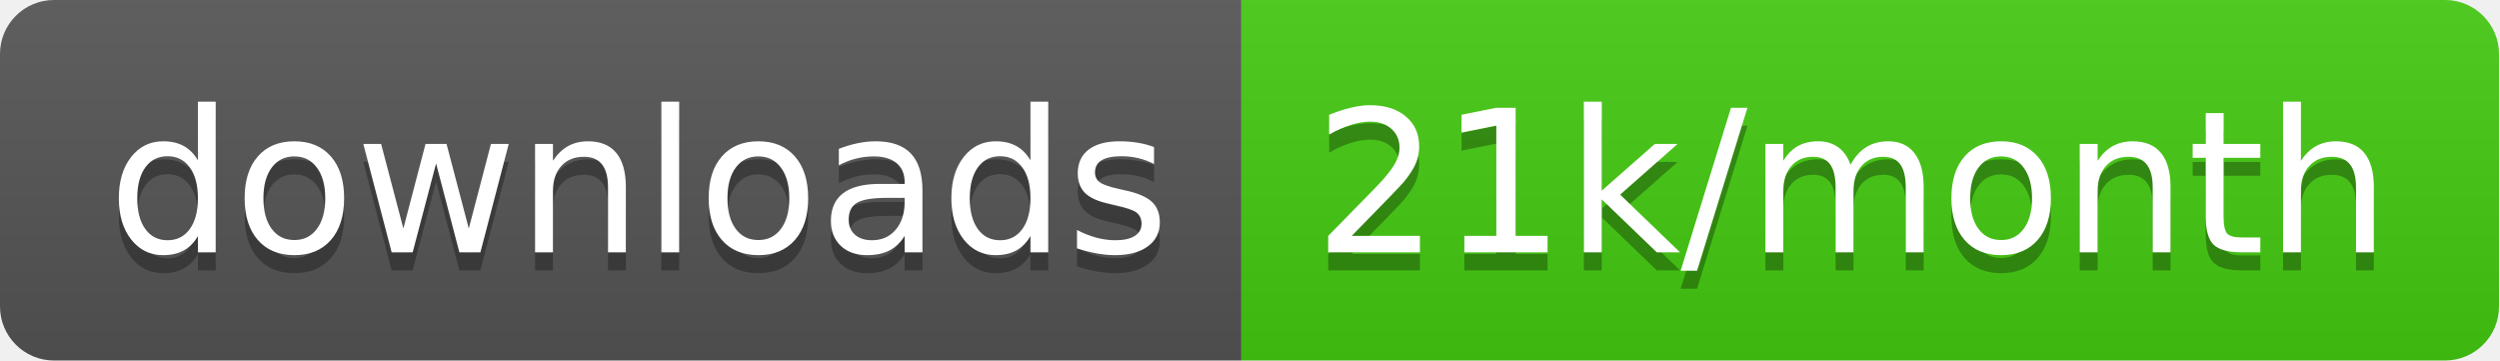
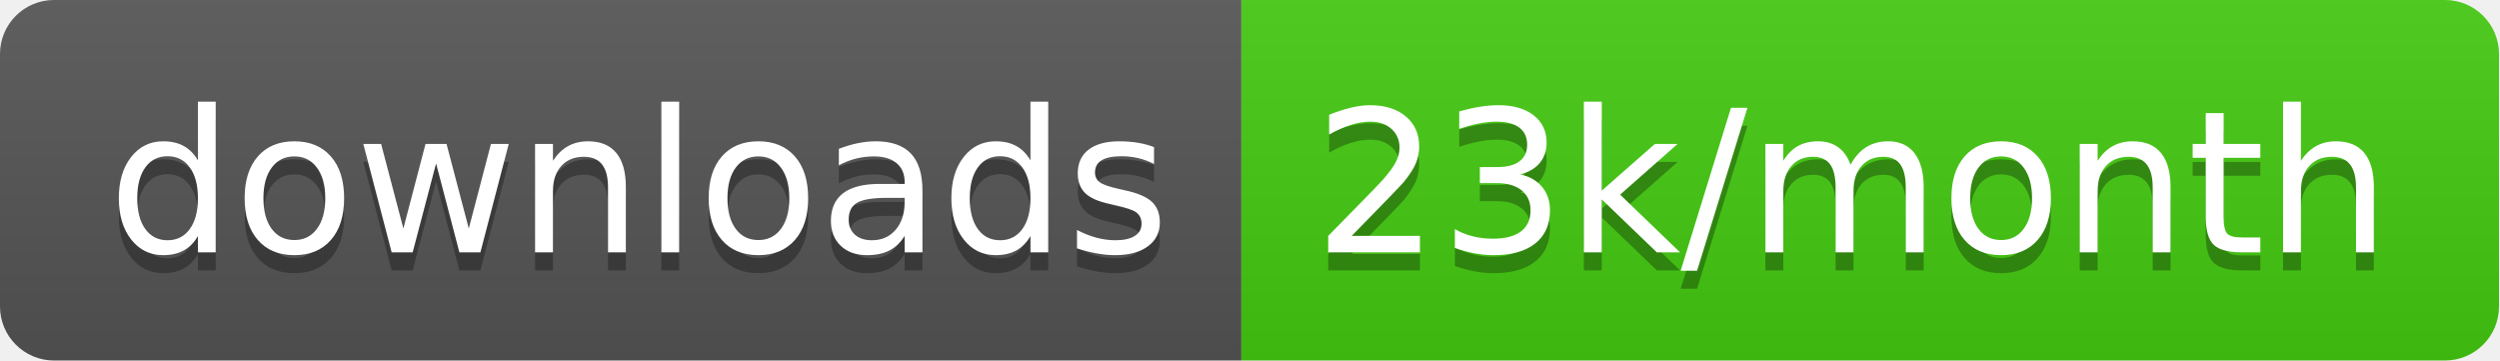
<svg xmlns="http://www.w3.org/2000/svg" width="138.7" height="20">
  <linearGradient id="smooth" x2="0" y2="100%">
    <stop offset="0" stop-color="#bbb" stop-opacity=".1" />
    <stop offset="1" stop-opacity=".1" />
  </linearGradient>
  <clipPath id="round">
    <rect width="138.7" height="20" rx="3" fill="#fff" />
  </clipPath>
  <g clip-path="url(#round)">
    <rect width="68.9" height="20" fill="#555" />
    <rect x="68.9" width="69.8" height="20" fill="#4c1" />
    <rect width="138.7" height="20" fill="url(#smooth)" />
  </g>
  <g fill="#fff" text-anchor="middle" font-family="DejaVu Sans,Verdana,Geneva,sans-serif" font-size="110">
    <text x="354.5" y="150" fill="#010101" fill-opacity=".3" transform="scale(0.1)" textLength="589.0" lengthAdjust="spacing">downloads</text>
    <text x="354.5" y="140" transform="scale(0.1)" textLength="589.0" lengthAdjust="spacing">downloads</text>
-     <text x="1028.0" y="150" fill="#010101" fill-opacity=".3" transform="scale(0.1)" textLength="598.0" lengthAdjust="spacing">21k/month</text>
-     <text x="1028.0" y="140" transform="scale(0.1)" textLength="598.0" lengthAdjust="spacing">21k/month</text>
+     <text x="1028.0" y="150" fill="#010101" fill-opacity=".3" transform="scale(0.1)" textLength="598.0" lengthAdjust="spacing">23k/month</text>
+     <text x="1028.0" y="140" transform="scale(0.1)" textLength="598.0" lengthAdjust="spacing">23k/month</text>
  </g>
</svg>
